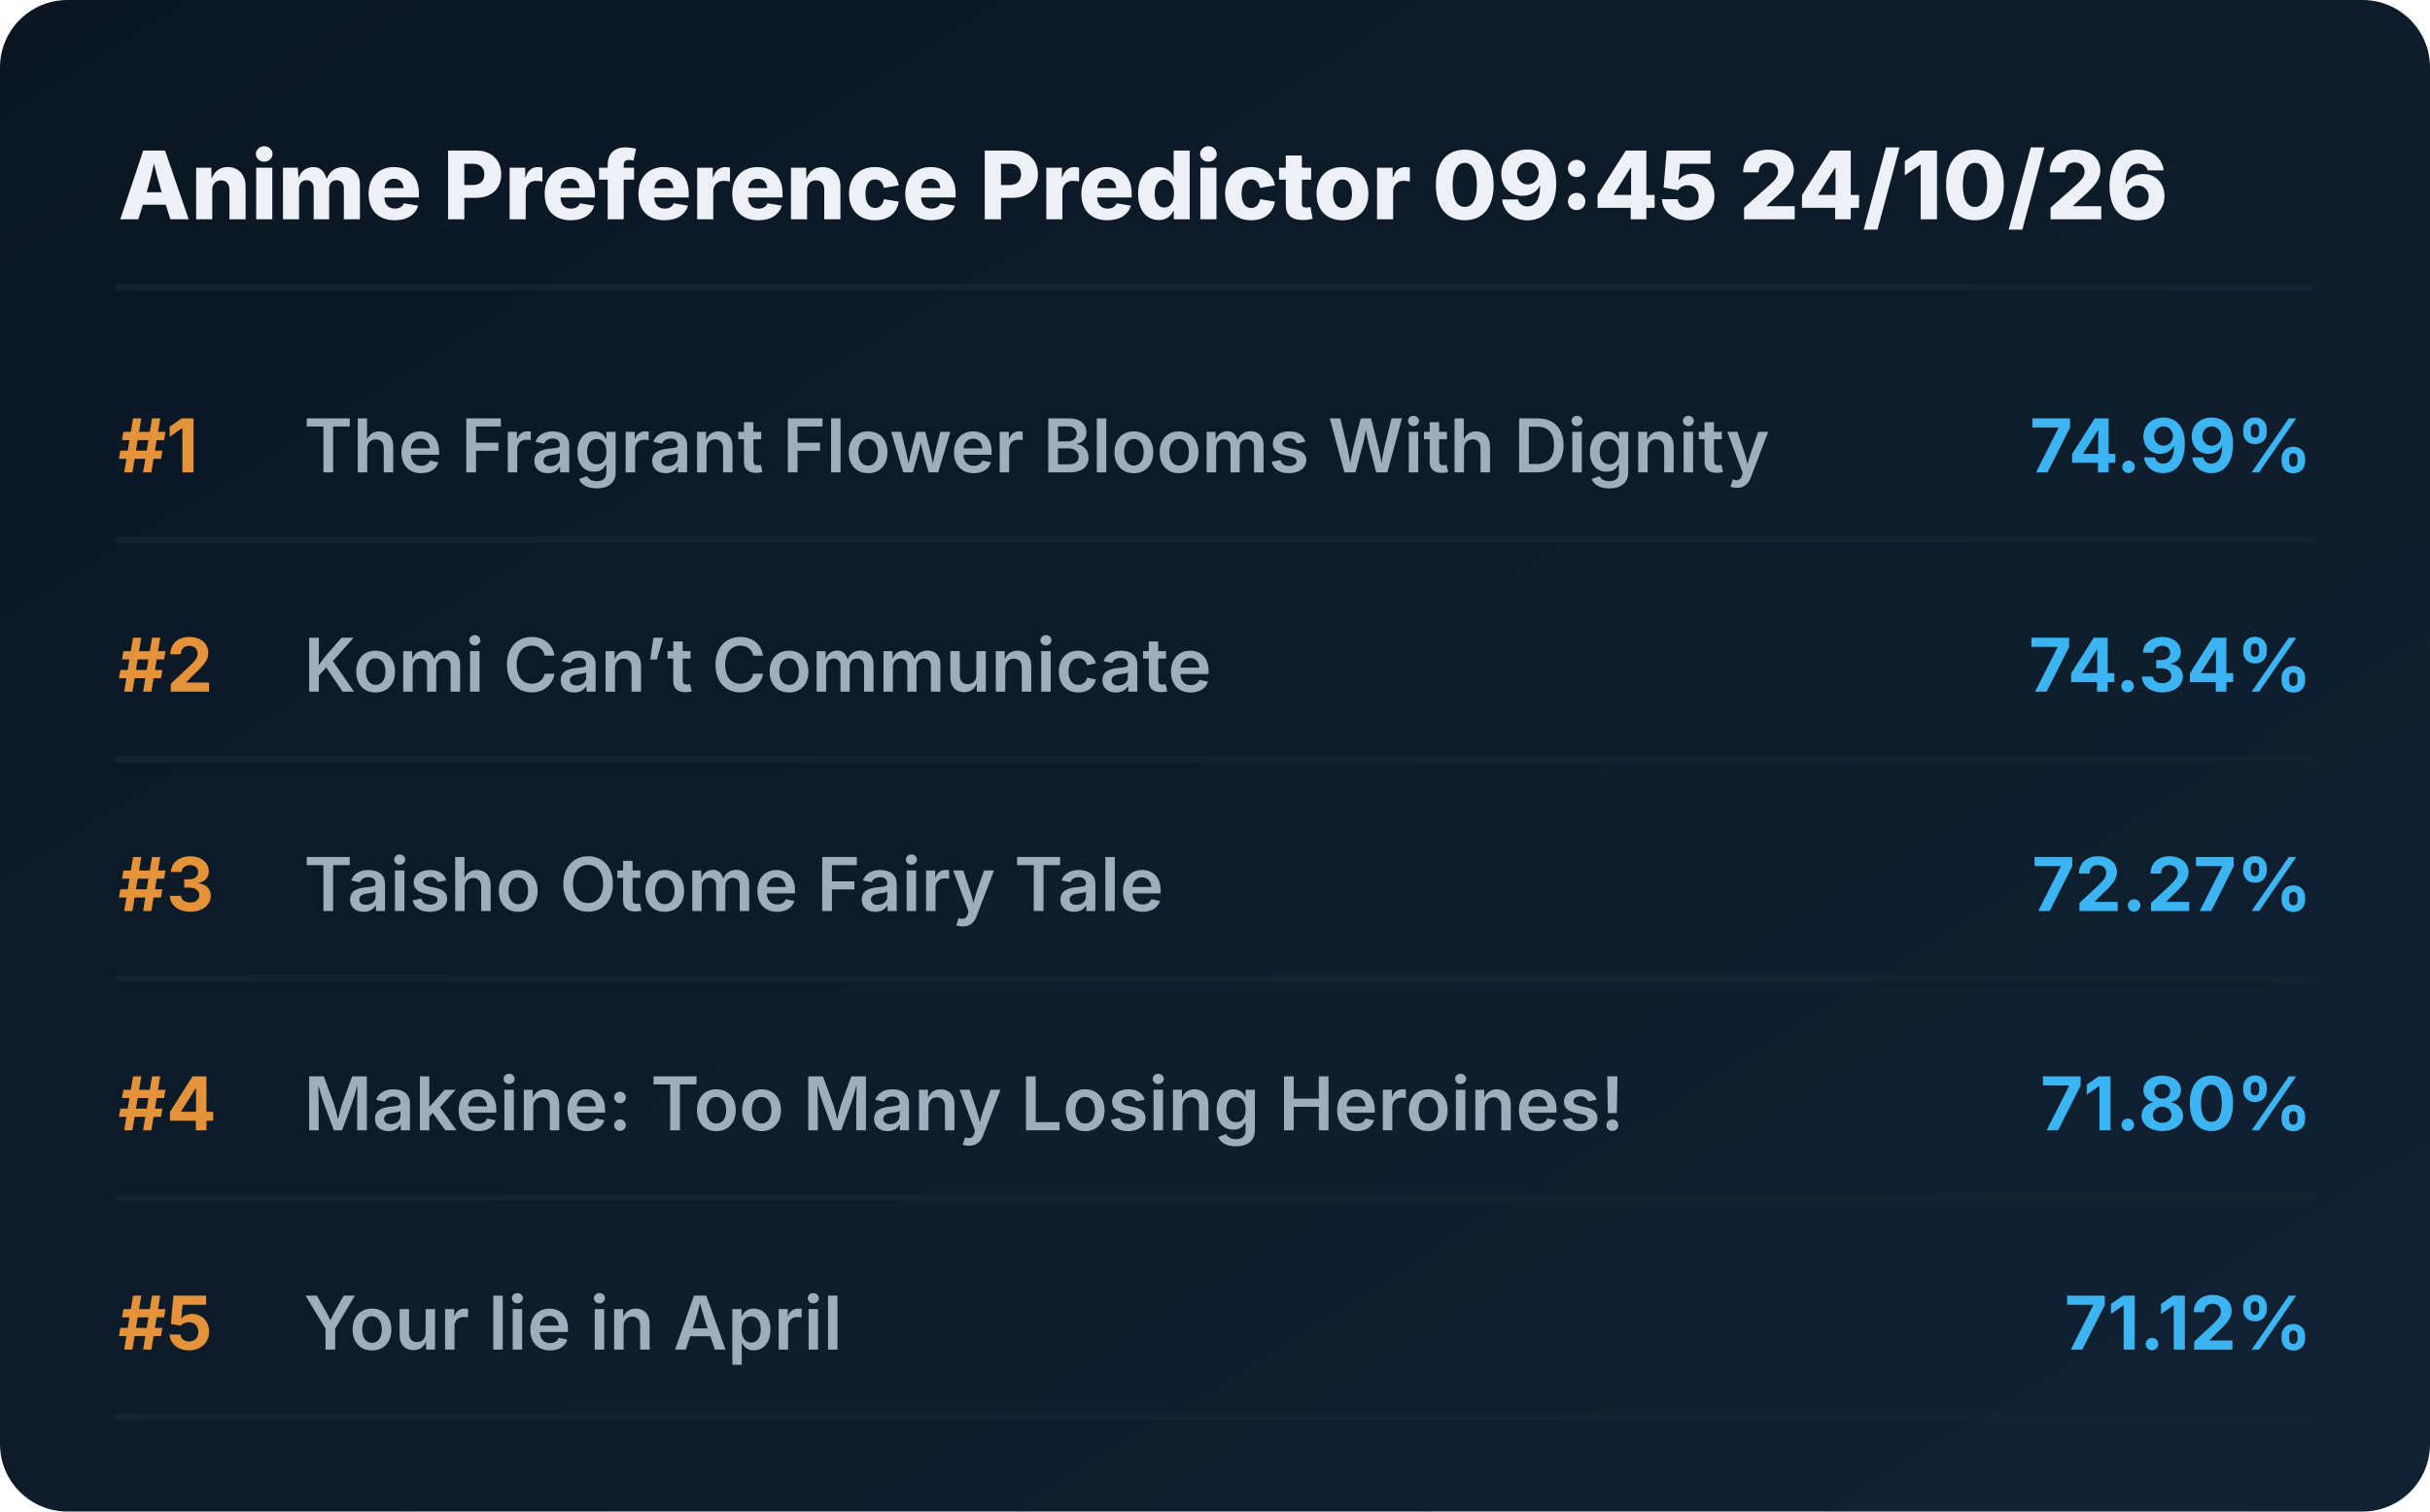
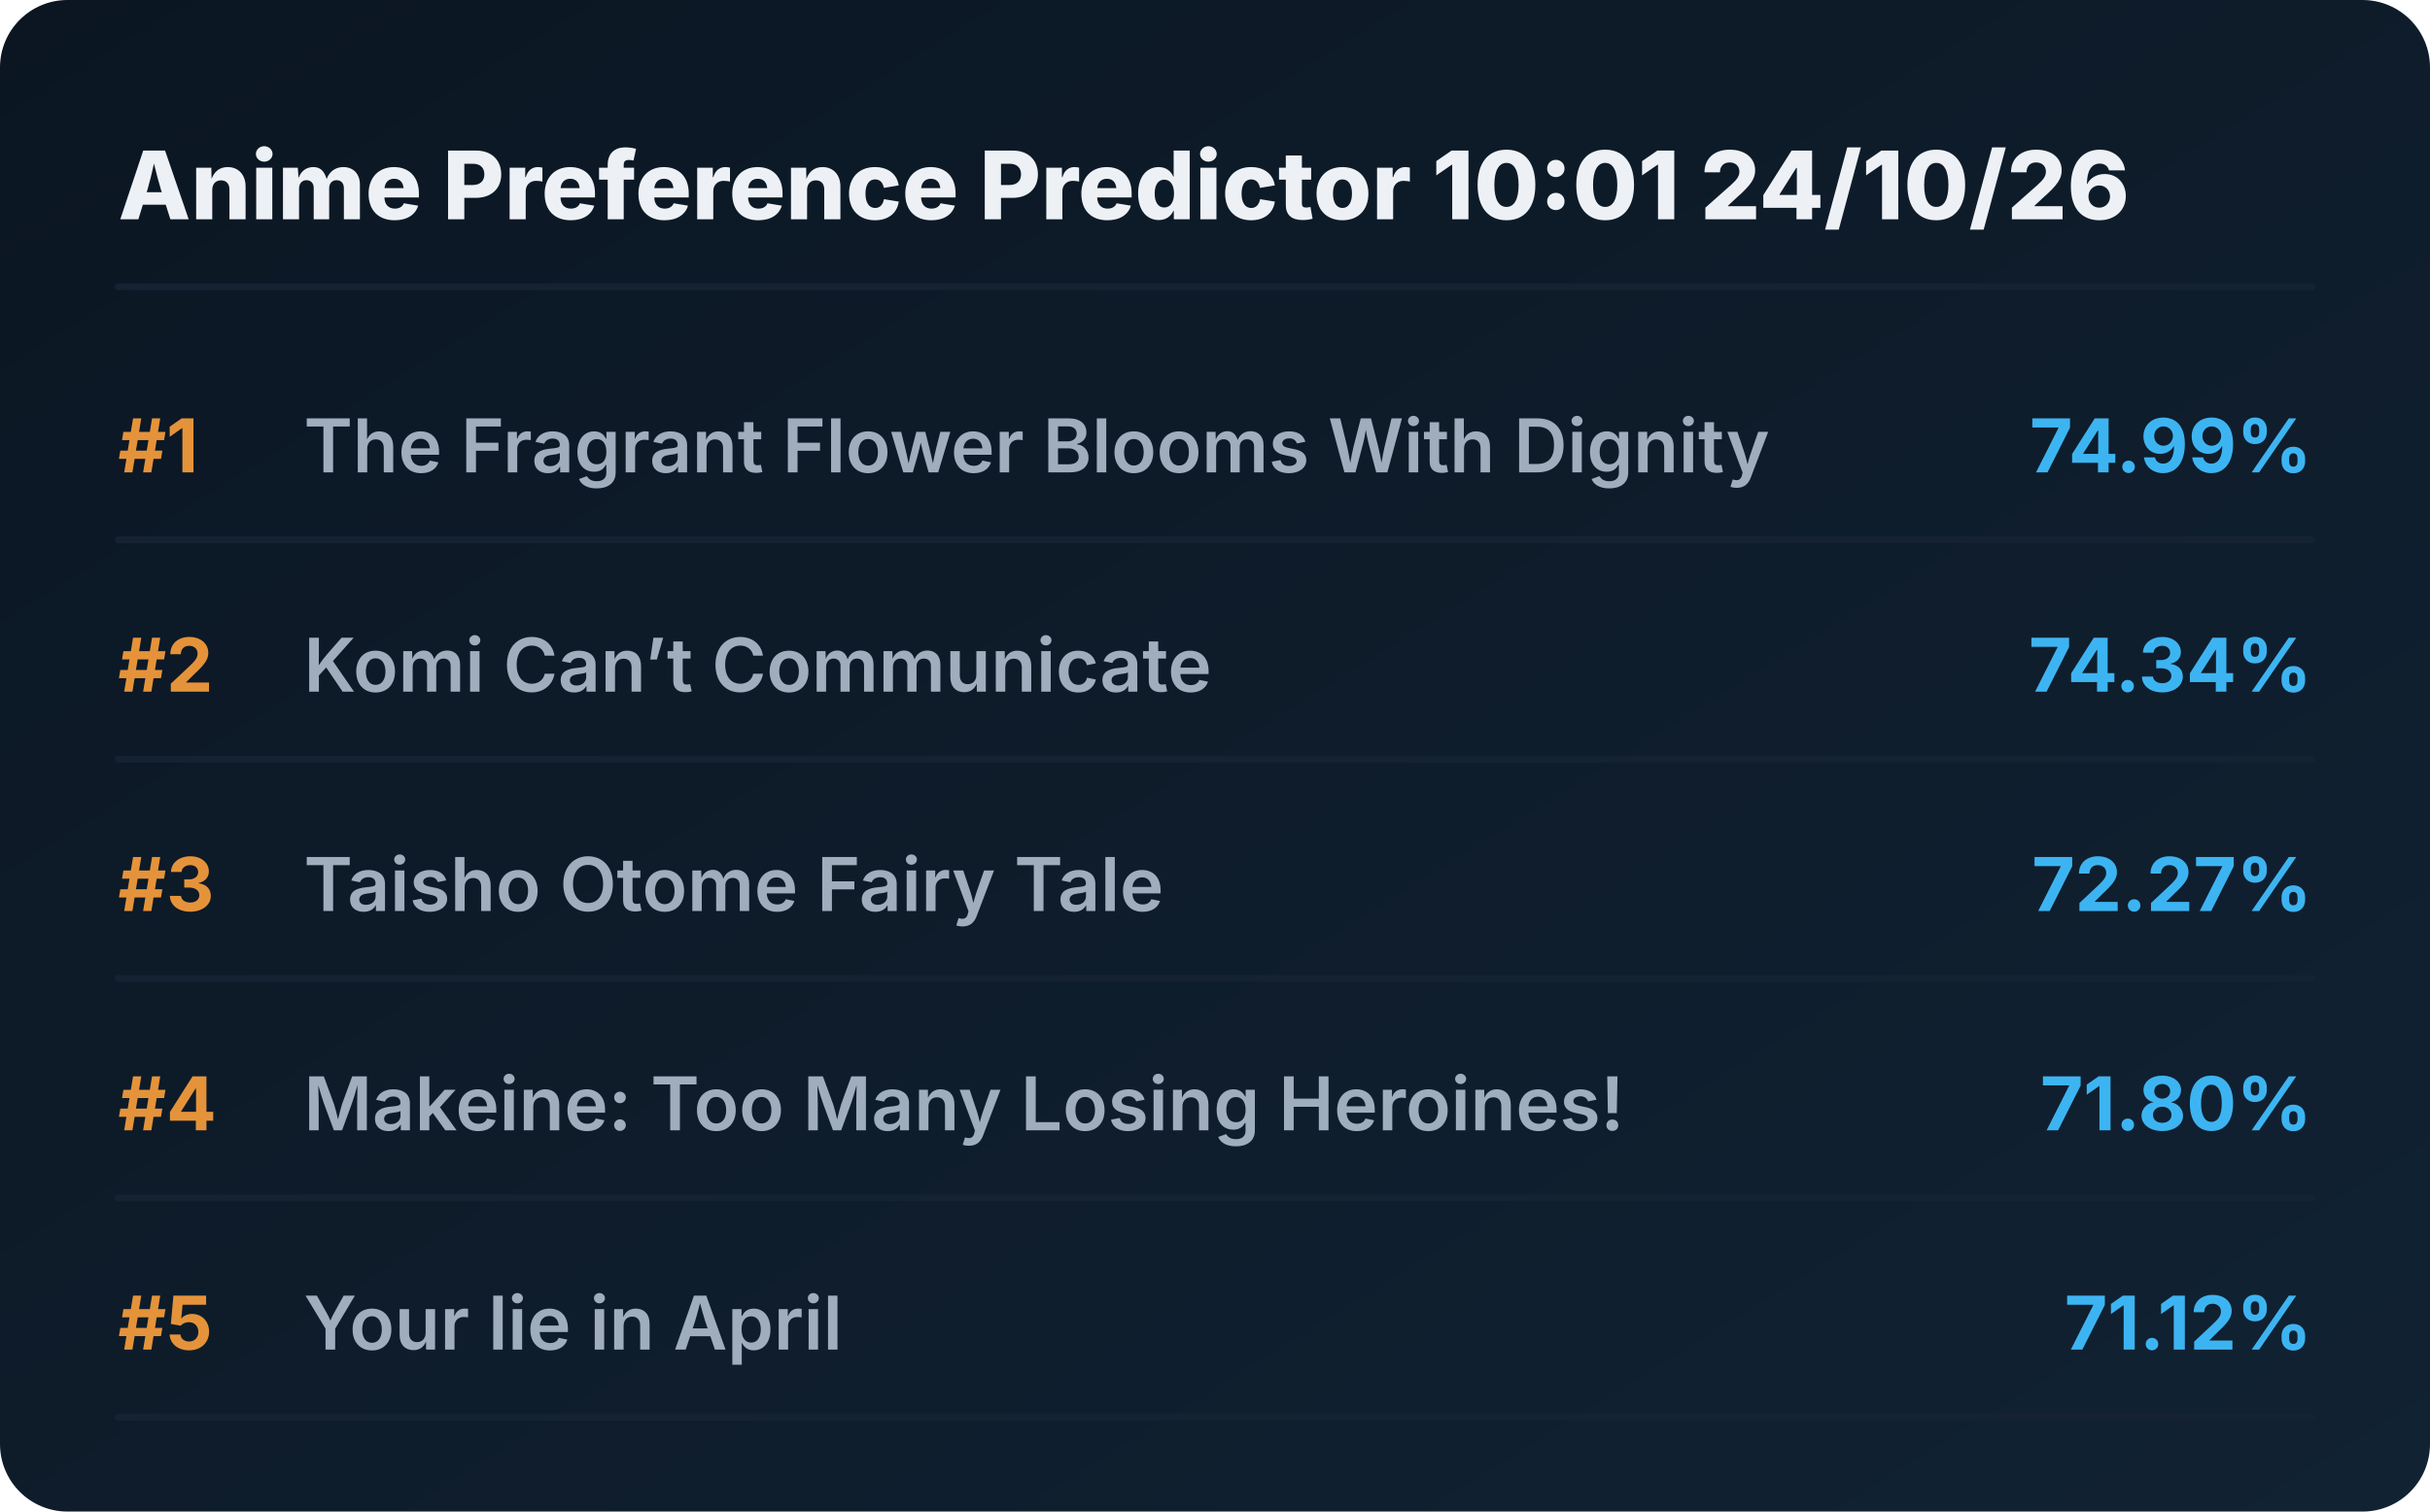
<svg xmlns="http://www.w3.org/2000/svg" viewBox="0 0 720 448" preserveAspectRatio="xMidYMid meet" style="width: 100%; height: auto; max-width: 720px;">
  <defs>
    <linearGradient id="boxGrad" x1="0%" y1="0%" x2="100%" y2="100%">
      <stop offset="0%" stop-color="#0b1622" />
      <stop offset="100%" stop-color="#112233" />
    </linearGradient>
    <clipPath id="titleClip">
      <rect x="90" y="0" width="510" height="100%" />
    </clipPath>
  </defs>
  <style>
    .bg { fill: url(#boxGrad); rx: 20px; }
    .header { font-family: 'Overpass', 'Inter', system-ui, sans-serif; font-weight: 800; font-size: 28px; fill: #edf1f5; }
    .rank { font-family: 'Overpass', 'Inter', system-ui, sans-serif; font-weight: 700; font-size: 22px; fill: #e5933a; }
    .title { font-family: 'Overpass', 'Inter', system-ui, sans-serif; font-weight: 600; font-size: 22px; fill: #9fadbd; }
    .score { font-family: 'Overpass', 'Inter', system-ui, sans-serif; font-weight: 700; font-size: 22px; fill: #3db4f2; }
    .line { stroke: #152232; stroke-width: 2; stroke-linecap: round; }
  </style>
  <rect class="bg" width="720" height="448" />
-   <text x="35" y="65" class="header">Anime Preference Predictor 09:45 24/10/26</text>
+   <text x="35" y="65" class="header">Anime Preference Predictor 10:01 24/10/26</text>
  <line x1="35" y1="85" x2="685" y2="85" class="line" />
  <g transform="translate(0, 0)">
    <text x="35" y="140" class="rank">#1</text>
    <text x="90" y="140" class="title">The Fragrant Flower Blooms With Dignity</text>
    <text x="685" y="140" class="score" text-anchor="end">74.99%</text>
    <line x1="35" y1="160" x2="685" y2="160" class="line" />
  </g>
  <g transform="translate(0, 65)">
    <text x="35" y="140" class="rank">#2</text>
    <text x="90" y="140" class="title">Komi Can’t Communicate</text>
    <text x="685" y="140" class="score" text-anchor="end">74.34%</text>
    <line x1="35" y1="160" x2="685" y2="160" class="line" />
  </g>
  <g transform="translate(0, 130)">
    <text x="35" y="140" class="rank">#3</text>
    <text x="90" y="140" class="title">Taisho Otome Fairy Tale</text>
    <text x="685" y="140" class="score" text-anchor="end">72.27%</text>
    <line x1="35" y1="160" x2="685" y2="160" class="line" />
  </g>
  <g transform="translate(0, 195)">
    <text x="35" y="140" class="rank">#4</text>
    <text x="90" y="140" class="title">Makeine: Too Many Losing Heroines!</text>
    <text x="685" y="140" class="score" text-anchor="end">71.80%</text>
    <line x1="35" y1="160" x2="685" y2="160" class="line" />
  </g>
  <g transform="translate(0, 260)">
    <text x="35" y="140" class="rank">#5</text>
    <text x="90" y="140" class="title">Your lie in April</text>
    <text x="685" y="140" class="score" text-anchor="end">71.12%</text>
    <line x1="35" y1="160" x2="685" y2="160" class="line" />
  </g>
</svg>
